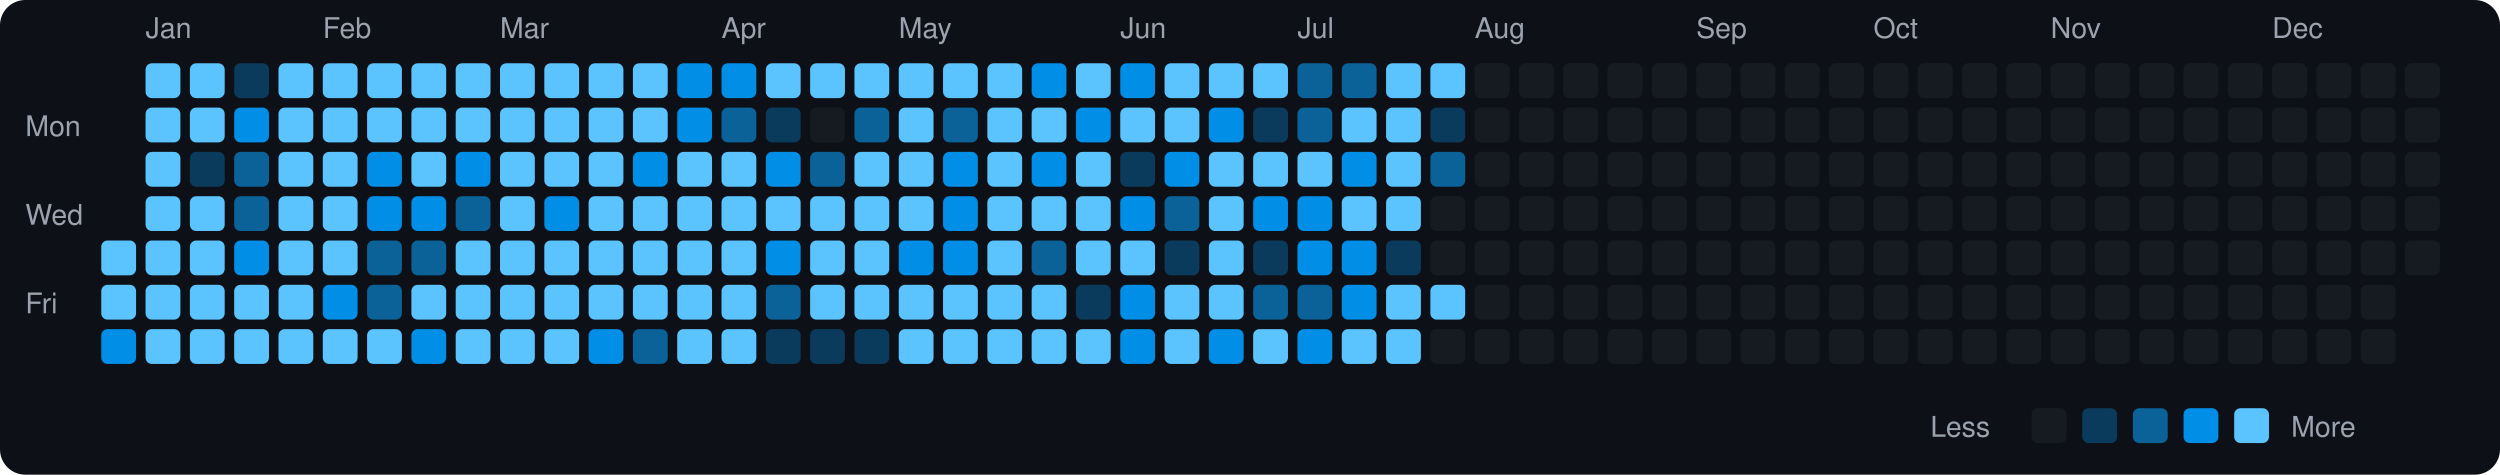
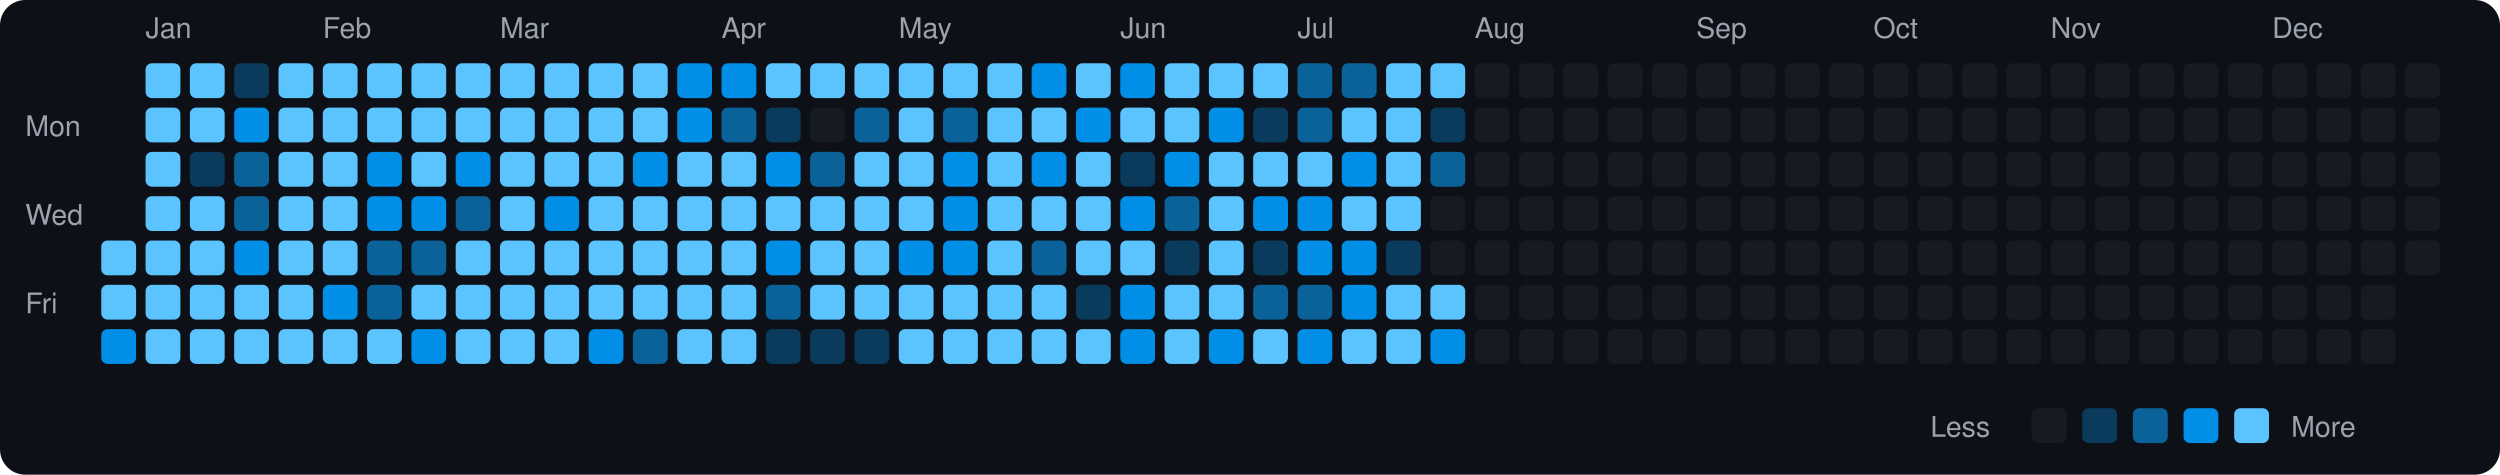
<svg xmlns="http://www.w3.org/2000/svg" viewBox="0 0 790 150" width="790" height="150">
  <rect width="790" height="150" fill="#0d1117" rx="8" ry="8" />
  <text x="8" y="43" fill="#9ca3af" font-size="9" font-family="-apple-system, BlinkMacSystemFont, 'Segoe UI', Helvetica, Arial, sans-serif">Mon</text>
  <text x="8" y="71" fill="#9ca3af" font-size="9" font-family="-apple-system, BlinkMacSystemFont, 'Segoe UI', Helvetica, Arial, sans-serif">Wed</text>
  <text x="8" y="99" fill="#9ca3af" font-size="9" font-family="-apple-system, BlinkMacSystemFont, 'Segoe UI', Helvetica, Arial, sans-serif">Fri</text>
  <rect x="32" y="76" width="11" height="11" rx="2" ry="2" fill="#5bc4ff">
    </rect>
  <rect x="32" y="90" width="11" height="11" rx="2" ry="2" fill="#5bc4ff">
    </rect>
  <rect x="32" y="104" width="11" height="11" rx="2" ry="2" fill="#008ee6">
    </rect>
  <text x="46" y="12" fill="#9ca3af" font-size="9" font-family="-apple-system, BlinkMacSystemFont, 'Segoe UI', Helvetica, Arial, sans-serif">Jan</text>
  <rect x="46" y="20" width="11" height="11" rx="2" ry="2" fill="#5bc4ff">
    </rect>
  <rect x="46" y="34" width="11" height="11" rx="2" ry="2" fill="#5bc4ff">
    </rect>
  <rect x="46" y="48" width="11" height="11" rx="2" ry="2" fill="#5bc4ff">
    </rect>
  <rect x="46" y="62" width="11" height="11" rx="2" ry="2" fill="#5bc4ff">
    </rect>
  <rect x="46" y="76" width="11" height="11" rx="2" ry="2" fill="#5bc4ff">
    </rect>
  <rect x="46" y="90" width="11" height="11" rx="2" ry="2" fill="#5bc4ff">
    </rect>
  <rect x="46" y="104" width="11" height="11" rx="2" ry="2" fill="#5bc4ff">
    </rect>
  <rect x="60" y="20" width="11" height="11" rx="2" ry="2" fill="#5bc4ff">
    </rect>
  <rect x="60" y="34" width="11" height="11" rx="2" ry="2" fill="#5bc4ff">
    </rect>
  <rect x="60" y="48" width="11" height="11" rx="2" ry="2" fill="#0b3b5c">
    </rect>
  <rect x="60" y="62" width="11" height="11" rx="2" ry="2" fill="#5bc4ff">
    </rect>
  <rect x="60" y="76" width="11" height="11" rx="2" ry="2" fill="#5bc4ff">
    </rect>
  <rect x="60" y="90" width="11" height="11" rx="2" ry="2" fill="#5bc4ff">
    </rect>
  <rect x="60" y="104" width="11" height="11" rx="2" ry="2" fill="#5bc4ff">
    </rect>
  <rect x="74" y="20" width="11" height="11" rx="2" ry="2" fill="#0b3b5c">
    </rect>
  <rect x="74" y="34" width="11" height="11" rx="2" ry="2" fill="#008ee6">
    </rect>
  <rect x="74" y="48" width="11" height="11" rx="2" ry="2" fill="#0a6299">
    </rect>
  <rect x="74" y="62" width="11" height="11" rx="2" ry="2" fill="#0a6299">
    </rect>
  <rect x="74" y="76" width="11" height="11" rx="2" ry="2" fill="#008ee6">
    </rect>
  <rect x="74" y="90" width="11" height="11" rx="2" ry="2" fill="#5bc4ff">
    </rect>
  <rect x="74" y="104" width="11" height="11" rx="2" ry="2" fill="#5bc4ff">
    </rect>
  <rect x="88" y="20" width="11" height="11" rx="2" ry="2" fill="#5bc4ff">
    </rect>
  <rect x="88" y="34" width="11" height="11" rx="2" ry="2" fill="#5bc4ff">
    </rect>
  <rect x="88" y="48" width="11" height="11" rx="2" ry="2" fill="#5bc4ff">
    </rect>
  <rect x="88" y="62" width="11" height="11" rx="2" ry="2" fill="#5bc4ff">
    </rect>
  <rect x="88" y="76" width="11" height="11" rx="2" ry="2" fill="#5bc4ff">
    </rect>
  <rect x="88" y="90" width="11" height="11" rx="2" ry="2" fill="#5bc4ff">
    </rect>
  <rect x="88" y="104" width="11" height="11" rx="2" ry="2" fill="#5bc4ff">
    </rect>
  <text x="102" y="12" fill="#9ca3af" font-size="9" font-family="-apple-system, BlinkMacSystemFont, 'Segoe UI', Helvetica, Arial, sans-serif">Feb</text>
  <rect x="102" y="20" width="11" height="11" rx="2" ry="2" fill="#5bc4ff">
    </rect>
  <rect x="102" y="34" width="11" height="11" rx="2" ry="2" fill="#5bc4ff">
    </rect>
  <rect x="102" y="48" width="11" height="11" rx="2" ry="2" fill="#5bc4ff">
    </rect>
  <rect x="102" y="62" width="11" height="11" rx="2" ry="2" fill="#5bc4ff">
    </rect>
  <rect x="102" y="76" width="11" height="11" rx="2" ry="2" fill="#5bc4ff">
    </rect>
  <rect x="102" y="90" width="11" height="11" rx="2" ry="2" fill="#008ee6">
    </rect>
  <rect x="102" y="104" width="11" height="11" rx="2" ry="2" fill="#5bc4ff">
    </rect>
  <rect x="116" y="20" width="11" height="11" rx="2" ry="2" fill="#5bc4ff">
    </rect>
  <rect x="116" y="34" width="11" height="11" rx="2" ry="2" fill="#5bc4ff">
    </rect>
  <rect x="116" y="48" width="11" height="11" rx="2" ry="2" fill="#008ee6">
    </rect>
  <rect x="116" y="62" width="11" height="11" rx="2" ry="2" fill="#008ee6">
    </rect>
  <rect x="116" y="76" width="11" height="11" rx="2" ry="2" fill="#0a6299">
    </rect>
  <rect x="116" y="90" width="11" height="11" rx="2" ry="2" fill="#0a6299">
    </rect>
  <rect x="116" y="104" width="11" height="11" rx="2" ry="2" fill="#5bc4ff">
    </rect>
  <rect x="130" y="20" width="11" height="11" rx="2" ry="2" fill="#5bc4ff">
    </rect>
  <rect x="130" y="34" width="11" height="11" rx="2" ry="2" fill="#5bc4ff">
    </rect>
  <rect x="130" y="48" width="11" height="11" rx="2" ry="2" fill="#5bc4ff">
    </rect>
  <rect x="130" y="62" width="11" height="11" rx="2" ry="2" fill="#008ee6">
    </rect>
  <rect x="130" y="76" width="11" height="11" rx="2" ry="2" fill="#0a6299">
    </rect>
  <rect x="130" y="90" width="11" height="11" rx="2" ry="2" fill="#5bc4ff">
    </rect>
  <rect x="130" y="104" width="11" height="11" rx="2" ry="2" fill="#008ee6">
    </rect>
  <rect x="144" y="20" width="11" height="11" rx="2" ry="2" fill="#5bc4ff">
    </rect>
  <rect x="144" y="34" width="11" height="11" rx="2" ry="2" fill="#5bc4ff">
    </rect>
  <rect x="144" y="48" width="11" height="11" rx="2" ry="2" fill="#008ee6">
    </rect>
  <rect x="144" y="62" width="11" height="11" rx="2" ry="2" fill="#0a6299">
    </rect>
  <rect x="144" y="76" width="11" height="11" rx="2" ry="2" fill="#5bc4ff">
    </rect>
  <rect x="144" y="90" width="11" height="11" rx="2" ry="2" fill="#5bc4ff">
    </rect>
  <rect x="144" y="104" width="11" height="11" rx="2" ry="2" fill="#5bc4ff">
    </rect>
  <text x="158" y="12" fill="#9ca3af" font-size="9" font-family="-apple-system, BlinkMacSystemFont, 'Segoe UI', Helvetica, Arial, sans-serif">Mar</text>
  <rect x="158" y="20" width="11" height="11" rx="2" ry="2" fill="#5bc4ff">
    </rect>
  <rect x="158" y="34" width="11" height="11" rx="2" ry="2" fill="#5bc4ff">
    </rect>
  <rect x="158" y="48" width="11" height="11" rx="2" ry="2" fill="#5bc4ff">
    </rect>
  <rect x="158" y="62" width="11" height="11" rx="2" ry="2" fill="#5bc4ff">
    </rect>
  <rect x="158" y="76" width="11" height="11" rx="2" ry="2" fill="#5bc4ff">
    </rect>
  <rect x="158" y="90" width="11" height="11" rx="2" ry="2" fill="#5bc4ff">
    </rect>
  <rect x="158" y="104" width="11" height="11" rx="2" ry="2" fill="#5bc4ff">
    </rect>
  <rect x="172" y="20" width="11" height="11" rx="2" ry="2" fill="#5bc4ff">
    </rect>
  <rect x="172" y="34" width="11" height="11" rx="2" ry="2" fill="#5bc4ff">
    </rect>
  <rect x="172" y="48" width="11" height="11" rx="2" ry="2" fill="#5bc4ff">
    </rect>
  <rect x="172" y="62" width="11" height="11" rx="2" ry="2" fill="#008ee6">
    </rect>
  <rect x="172" y="76" width="11" height="11" rx="2" ry="2" fill="#5bc4ff">
    </rect>
  <rect x="172" y="90" width="11" height="11" rx="2" ry="2" fill="#5bc4ff">
    </rect>
  <rect x="172" y="104" width="11" height="11" rx="2" ry="2" fill="#5bc4ff">
    </rect>
  <rect x="186" y="20" width="11" height="11" rx="2" ry="2" fill="#5bc4ff">
    </rect>
  <rect x="186" y="34" width="11" height="11" rx="2" ry="2" fill="#5bc4ff">
    </rect>
  <rect x="186" y="48" width="11" height="11" rx="2" ry="2" fill="#5bc4ff">
    </rect>
  <rect x="186" y="62" width="11" height="11" rx="2" ry="2" fill="#5bc4ff">
    </rect>
  <rect x="186" y="76" width="11" height="11" rx="2" ry="2" fill="#5bc4ff">
    </rect>
  <rect x="186" y="90" width="11" height="11" rx="2" ry="2" fill="#5bc4ff">
    </rect>
  <rect x="186" y="104" width="11" height="11" rx="2" ry="2" fill="#008ee6">
    </rect>
  <rect x="200" y="20" width="11" height="11" rx="2" ry="2" fill="#5bc4ff">
    </rect>
  <rect x="200" y="34" width="11" height="11" rx="2" ry="2" fill="#5bc4ff">
    </rect>
  <rect x="200" y="48" width="11" height="11" rx="2" ry="2" fill="#008ee6">
    </rect>
  <rect x="200" y="62" width="11" height="11" rx="2" ry="2" fill="#5bc4ff">
    </rect>
  <rect x="200" y="76" width="11" height="11" rx="2" ry="2" fill="#5bc4ff">
    </rect>
  <rect x="200" y="90" width="11" height="11" rx="2" ry="2" fill="#5bc4ff">
    </rect>
  <rect x="200" y="104" width="11" height="11" rx="2" ry="2" fill="#0a6299">
    </rect>
  <rect x="214" y="20" width="11" height="11" rx="2" ry="2" fill="#008ee6">
    </rect>
  <rect x="214" y="34" width="11" height="11" rx="2" ry="2" fill="#008ee6">
    </rect>
  <rect x="214" y="48" width="11" height="11" rx="2" ry="2" fill="#5bc4ff">
    </rect>
  <rect x="214" y="62" width="11" height="11" rx="2" ry="2" fill="#5bc4ff">
    </rect>
  <rect x="214" y="76" width="11" height="11" rx="2" ry="2" fill="#5bc4ff">
    </rect>
  <rect x="214" y="90" width="11" height="11" rx="2" ry="2" fill="#5bc4ff">
    </rect>
  <rect x="214" y="104" width="11" height="11" rx="2" ry="2" fill="#5bc4ff">
    </rect>
  <text x="228" y="12" fill="#9ca3af" font-size="9" font-family="-apple-system, BlinkMacSystemFont, 'Segoe UI', Helvetica, Arial, sans-serif">Apr</text>
  <rect x="228" y="20" width="11" height="11" rx="2" ry="2" fill="#008ee6">
    </rect>
  <rect x="228" y="34" width="11" height="11" rx="2" ry="2" fill="#0a6299">
    </rect>
  <rect x="228" y="48" width="11" height="11" rx="2" ry="2" fill="#5bc4ff">
    </rect>
  <rect x="228" y="62" width="11" height="11" rx="2" ry="2" fill="#5bc4ff">
    </rect>
  <rect x="228" y="76" width="11" height="11" rx="2" ry="2" fill="#5bc4ff">
    </rect>
  <rect x="228" y="90" width="11" height="11" rx="2" ry="2" fill="#5bc4ff">
    </rect>
  <rect x="228" y="104" width="11" height="11" rx="2" ry="2" fill="#5bc4ff">
    </rect>
  <rect x="242" y="20" width="11" height="11" rx="2" ry="2" fill="#5bc4ff">
    </rect>
  <rect x="242" y="34" width="11" height="11" rx="2" ry="2" fill="#0b3b5c">
    </rect>
  <rect x="242" y="48" width="11" height="11" rx="2" ry="2" fill="#008ee6">
    </rect>
  <rect x="242" y="62" width="11" height="11" rx="2" ry="2" fill="#5bc4ff">
    </rect>
  <rect x="242" y="76" width="11" height="11" rx="2" ry="2" fill="#008ee6">
    </rect>
  <rect x="242" y="90" width="11" height="11" rx="2" ry="2" fill="#0a6299">
    </rect>
  <rect x="242" y="104" width="11" height="11" rx="2" ry="2" fill="#0b3b5c">
    </rect>
  <rect x="256" y="20" width="11" height="11" rx="2" ry="2" fill="#5bc4ff">
    </rect>
  <rect x="256" y="34" width="11" height="11" rx="2" ry="2" fill="#161b22">
    </rect>
  <rect x="256" y="48" width="11" height="11" rx="2" ry="2" fill="#0a6299">
    </rect>
  <rect x="256" y="62" width="11" height="11" rx="2" ry="2" fill="#5bc4ff">
    </rect>
  <rect x="256" y="76" width="11" height="11" rx="2" ry="2" fill="#5bc4ff">
    </rect>
  <rect x="256" y="90" width="11" height="11" rx="2" ry="2" fill="#5bc4ff">
    </rect>
  <rect x="256" y="104" width="11" height="11" rx="2" ry="2" fill="#0b3b5c">
    </rect>
  <rect x="270" y="20" width="11" height="11" rx="2" ry="2" fill="#5bc4ff">
    </rect>
  <rect x="270" y="34" width="11" height="11" rx="2" ry="2" fill="#0a6299">
    </rect>
  <rect x="270" y="48" width="11" height="11" rx="2" ry="2" fill="#5bc4ff">
    </rect>
  <rect x="270" y="62" width="11" height="11" rx="2" ry="2" fill="#5bc4ff">
    </rect>
  <rect x="270" y="76" width="11" height="11" rx="2" ry="2" fill="#5bc4ff">
    </rect>
  <rect x="270" y="90" width="11" height="11" rx="2" ry="2" fill="#5bc4ff">
    </rect>
  <rect x="270" y="104" width="11" height="11" rx="2" ry="2" fill="#0b3b5c">
    </rect>
  <text x="284" y="12" fill="#9ca3af" font-size="9" font-family="-apple-system, BlinkMacSystemFont, 'Segoe UI', Helvetica, Arial, sans-serif">May</text>
  <rect x="284" y="20" width="11" height="11" rx="2" ry="2" fill="#5bc4ff">
    </rect>
  <rect x="284" y="34" width="11" height="11" rx="2" ry="2" fill="#5bc4ff">
    </rect>
  <rect x="284" y="48" width="11" height="11" rx="2" ry="2" fill="#5bc4ff">
    </rect>
  <rect x="284" y="62" width="11" height="11" rx="2" ry="2" fill="#5bc4ff">
    </rect>
  <rect x="284" y="76" width="11" height="11" rx="2" ry="2" fill="#008ee6">
    </rect>
  <rect x="284" y="90" width="11" height="11" rx="2" ry="2" fill="#5bc4ff">
    </rect>
  <rect x="284" y="104" width="11" height="11" rx="2" ry="2" fill="#5bc4ff">
    </rect>
  <rect x="298" y="20" width="11" height="11" rx="2" ry="2" fill="#5bc4ff">
    </rect>
  <rect x="298" y="34" width="11" height="11" rx="2" ry="2" fill="#0a6299">
    </rect>
  <rect x="298" y="48" width="11" height="11" rx="2" ry="2" fill="#008ee6">
    </rect>
  <rect x="298" y="62" width="11" height="11" rx="2" ry="2" fill="#008ee6">
    </rect>
  <rect x="298" y="76" width="11" height="11" rx="2" ry="2" fill="#008ee6">
    </rect>
  <rect x="298" y="90" width="11" height="11" rx="2" ry="2" fill="#5bc4ff">
    </rect>
  <rect x="298" y="104" width="11" height="11" rx="2" ry="2" fill="#5bc4ff">
    </rect>
  <rect x="312" y="20" width="11" height="11" rx="2" ry="2" fill="#5bc4ff">
    </rect>
  <rect x="312" y="34" width="11" height="11" rx="2" ry="2" fill="#5bc4ff">
    </rect>
  <rect x="312" y="48" width="11" height="11" rx="2" ry="2" fill="#5bc4ff">
    </rect>
  <rect x="312" y="62" width="11" height="11" rx="2" ry="2" fill="#5bc4ff">
    </rect>
  <rect x="312" y="76" width="11" height="11" rx="2" ry="2" fill="#5bc4ff">
    </rect>
  <rect x="312" y="90" width="11" height="11" rx="2" ry="2" fill="#5bc4ff">
    </rect>
  <rect x="312" y="104" width="11" height="11" rx="2" ry="2" fill="#5bc4ff">
    </rect>
  <rect x="326" y="20" width="11" height="11" rx="2" ry="2" fill="#008ee6">
    </rect>
  <rect x="326" y="34" width="11" height="11" rx="2" ry="2" fill="#5bc4ff">
    </rect>
  <rect x="326" y="48" width="11" height="11" rx="2" ry="2" fill="#008ee6">
    </rect>
  <rect x="326" y="62" width="11" height="11" rx="2" ry="2" fill="#5bc4ff">
    </rect>
  <rect x="326" y="76" width="11" height="11" rx="2" ry="2" fill="#0a6299">
    </rect>
  <rect x="326" y="90" width="11" height="11" rx="2" ry="2" fill="#5bc4ff">
    </rect>
  <rect x="326" y="104" width="11" height="11" rx="2" ry="2" fill="#5bc4ff">
    </rect>
  <rect x="340" y="20" width="11" height="11" rx="2" ry="2" fill="#5bc4ff">
    </rect>
  <rect x="340" y="34" width="11" height="11" rx="2" ry="2" fill="#008ee6">
    </rect>
  <rect x="340" y="48" width="11" height="11" rx="2" ry="2" fill="#5bc4ff">
    </rect>
  <rect x="340" y="62" width="11" height="11" rx="2" ry="2" fill="#5bc4ff">
    </rect>
  <rect x="340" y="76" width="11" height="11" rx="2" ry="2" fill="#5bc4ff">
    </rect>
  <rect x="340" y="90" width="11" height="11" rx="2" ry="2" fill="#0b3b5c">
    </rect>
  <rect x="340" y="104" width="11" height="11" rx="2" ry="2" fill="#5bc4ff">
    </rect>
  <text x="354" y="12" fill="#9ca3af" font-size="9" font-family="-apple-system, BlinkMacSystemFont, 'Segoe UI', Helvetica, Arial, sans-serif">Jun</text>
  <rect x="354" y="20" width="11" height="11" rx="2" ry="2" fill="#008ee6">
    </rect>
  <rect x="354" y="34" width="11" height="11" rx="2" ry="2" fill="#5bc4ff">
    </rect>
  <rect x="354" y="48" width="11" height="11" rx="2" ry="2" fill="#0b3b5c">
    </rect>
  <rect x="354" y="62" width="11" height="11" rx="2" ry="2" fill="#008ee6">
    </rect>
  <rect x="354" y="76" width="11" height="11" rx="2" ry="2" fill="#5bc4ff">
    </rect>
  <rect x="354" y="90" width="11" height="11" rx="2" ry="2" fill="#008ee6">
    </rect>
  <rect x="354" y="104" width="11" height="11" rx="2" ry="2" fill="#008ee6">
    </rect>
  <rect x="368" y="20" width="11" height="11" rx="2" ry="2" fill="#5bc4ff">
    </rect>
  <rect x="368" y="34" width="11" height="11" rx="2" ry="2" fill="#5bc4ff">
    </rect>
  <rect x="368" y="48" width="11" height="11" rx="2" ry="2" fill="#008ee6">
    </rect>
  <rect x="368" y="62" width="11" height="11" rx="2" ry="2" fill="#0a6299">
    </rect>
  <rect x="368" y="76" width="11" height="11" rx="2" ry="2" fill="#0b3b5c">
    </rect>
  <rect x="368" y="90" width="11" height="11" rx="2" ry="2" fill="#5bc4ff">
    </rect>
  <rect x="368" y="104" width="11" height="11" rx="2" ry="2" fill="#5bc4ff">
    </rect>
  <rect x="382" y="20" width="11" height="11" rx="2" ry="2" fill="#5bc4ff">
    </rect>
  <rect x="382" y="34" width="11" height="11" rx="2" ry="2" fill="#008ee6">
    </rect>
  <rect x="382" y="48" width="11" height="11" rx="2" ry="2" fill="#5bc4ff">
    </rect>
  <rect x="382" y="62" width="11" height="11" rx="2" ry="2" fill="#5bc4ff">
    </rect>
  <rect x="382" y="76" width="11" height="11" rx="2" ry="2" fill="#5bc4ff">
    </rect>
  <rect x="382" y="90" width="11" height="11" rx="2" ry="2" fill="#5bc4ff">
    </rect>
  <rect x="382" y="104" width="11" height="11" rx="2" ry="2" fill="#008ee6">
    </rect>
  <rect x="396" y="20" width="11" height="11" rx="2" ry="2" fill="#5bc4ff">
    </rect>
  <rect x="396" y="34" width="11" height="11" rx="2" ry="2" fill="#0b3b5c">
    </rect>
  <rect x="396" y="48" width="11" height="11" rx="2" ry="2" fill="#5bc4ff">
    </rect>
  <rect x="396" y="62" width="11" height="11" rx="2" ry="2" fill="#008ee6">
    </rect>
  <rect x="396" y="76" width="11" height="11" rx="2" ry="2" fill="#0b3b5c">
    </rect>
  <rect x="396" y="90" width="11" height="11" rx="2" ry="2" fill="#0a6299">
    </rect>
  <rect x="396" y="104" width="11" height="11" rx="2" ry="2" fill="#5bc4ff">
    </rect>
  <text x="410" y="12" fill="#9ca3af" font-size="9" font-family="-apple-system, BlinkMacSystemFont, 'Segoe UI', Helvetica, Arial, sans-serif">Jul</text>
  <rect x="410" y="20" width="11" height="11" rx="2" ry="2" fill="#0a6299">
    </rect>
  <rect x="410" y="34" width="11" height="11" rx="2" ry="2" fill="#0a6299">
    </rect>
  <rect x="410" y="48" width="11" height="11" rx="2" ry="2" fill="#5bc4ff">
    </rect>
  <rect x="410" y="62" width="11" height="11" rx="2" ry="2" fill="#008ee6">
    </rect>
  <rect x="410" y="76" width="11" height="11" rx="2" ry="2" fill="#008ee6">
    </rect>
  <rect x="410" y="90" width="11" height="11" rx="2" ry="2" fill="#0a6299">
    </rect>
  <rect x="410" y="104" width="11" height="11" rx="2" ry="2" fill="#008ee6">
    </rect>
  <rect x="424" y="20" width="11" height="11" rx="2" ry="2" fill="#0a6299">
    </rect>
  <rect x="424" y="34" width="11" height="11" rx="2" ry="2" fill="#5bc4ff">
    </rect>
  <rect x="424" y="48" width="11" height="11" rx="2" ry="2" fill="#008ee6">
    </rect>
  <rect x="424" y="62" width="11" height="11" rx="2" ry="2" fill="#5bc4ff">
    </rect>
  <rect x="424" y="76" width="11" height="11" rx="2" ry="2" fill="#008ee6">
    </rect>
  <rect x="424" y="90" width="11" height="11" rx="2" ry="2" fill="#008ee6">
    </rect>
  <rect x="424" y="104" width="11" height="11" rx="2" ry="2" fill="#5bc4ff">
    </rect>
  <rect x="438" y="20" width="11" height="11" rx="2" ry="2" fill="#5bc4ff">
    </rect>
  <rect x="438" y="34" width="11" height="11" rx="2" ry="2" fill="#5bc4ff">
    </rect>
  <rect x="438" y="48" width="11" height="11" rx="2" ry="2" fill="#5bc4ff">
    </rect>
  <rect x="438" y="62" width="11" height="11" rx="2" ry="2" fill="#5bc4ff">
    </rect>
  <rect x="438" y="76" width="11" height="11" rx="2" ry="2" fill="#0b3b5c">
    </rect>
  <rect x="438" y="90" width="11" height="11" rx="2" ry="2" fill="#5bc4ff">
    </rect>
  <rect x="438" y="104" width="11" height="11" rx="2" ry="2" fill="#5bc4ff">
    </rect>
  <rect x="452" y="20" width="11" height="11" rx="2" ry="2" fill="#5bc4ff">
    </rect>
  <rect x="452" y="34" width="11" height="11" rx="2" ry="2" fill="#0b3b5c">
    </rect>
  <rect x="452" y="48" width="11" height="11" rx="2" ry="2" fill="#0a6299">
    </rect>
  <rect x="452" y="62" width="11" height="11" rx="2" ry="2" fill="#161b22">
    </rect>
  <rect x="452" y="76" width="11" height="11" rx="2" ry="2" fill="#161b22">
    </rect>
  <rect x="452" y="90" width="11" height="11" rx="2" ry="2" fill="#5bc4ff">
    </rect>
-   <rect x="452" y="104" width="11" height="11" rx="2" ry="2" fill="#161b22">
+   <rect x="452" y="104" width="11" height="11" rx="2" ry="2" fill="#008ee6">
    </rect>
  <text x="466" y="12" fill="#9ca3af" font-size="9" font-family="-apple-system, BlinkMacSystemFont, 'Segoe UI', Helvetica, Arial, sans-serif">Aug</text>
  <rect x="466" y="20" width="11" height="11" rx="2" ry="2" fill="#161b22">
    </rect>
  <rect x="466" y="34" width="11" height="11" rx="2" ry="2" fill="#161b22">
    </rect>
  <rect x="466" y="48" width="11" height="11" rx="2" ry="2" fill="#161b22">
    </rect>
  <rect x="466" y="62" width="11" height="11" rx="2" ry="2" fill="#161b22">
    </rect>
  <rect x="466" y="76" width="11" height="11" rx="2" ry="2" fill="#161b22">
    </rect>
  <rect x="466" y="90" width="11" height="11" rx="2" ry="2" fill="#161b22">
    </rect>
  <rect x="466" y="104" width="11" height="11" rx="2" ry="2" fill="#161b22">
    </rect>
  <rect x="480" y="20" width="11" height="11" rx="2" ry="2" fill="#161b22">
    </rect>
  <rect x="480" y="34" width="11" height="11" rx="2" ry="2" fill="#161b22">
    </rect>
  <rect x="480" y="48" width="11" height="11" rx="2" ry="2" fill="#161b22">
    </rect>
  <rect x="480" y="62" width="11" height="11" rx="2" ry="2" fill="#161b22">
    </rect>
  <rect x="480" y="76" width="11" height="11" rx="2" ry="2" fill="#161b22">
    </rect>
  <rect x="480" y="90" width="11" height="11" rx="2" ry="2" fill="#161b22">
    </rect>
  <rect x="480" y="104" width="11" height="11" rx="2" ry="2" fill="#161b22">
    </rect>
  <rect x="494" y="20" width="11" height="11" rx="2" ry="2" fill="#161b22">
    </rect>
  <rect x="494" y="34" width="11" height="11" rx="2" ry="2" fill="#161b22">
    </rect>
  <rect x="494" y="48" width="11" height="11" rx="2" ry="2" fill="#161b22">
    </rect>
  <rect x="494" y="62" width="11" height="11" rx="2" ry="2" fill="#161b22">
    </rect>
  <rect x="494" y="76" width="11" height="11" rx="2" ry="2" fill="#161b22">
    </rect>
  <rect x="494" y="90" width="11" height="11" rx="2" ry="2" fill="#161b22">
    </rect>
  <rect x="494" y="104" width="11" height="11" rx="2" ry="2" fill="#161b22">
    </rect>
  <rect x="508" y="20" width="11" height="11" rx="2" ry="2" fill="#161b22">
    </rect>
  <rect x="508" y="34" width="11" height="11" rx="2" ry="2" fill="#161b22">
    </rect>
  <rect x="508" y="48" width="11" height="11" rx="2" ry="2" fill="#161b22">
    </rect>
  <rect x="508" y="62" width="11" height="11" rx="2" ry="2" fill="#161b22">
    </rect>
  <rect x="508" y="76" width="11" height="11" rx="2" ry="2" fill="#161b22">
    </rect>
  <rect x="508" y="90" width="11" height="11" rx="2" ry="2" fill="#161b22">
    </rect>
  <rect x="508" y="104" width="11" height="11" rx="2" ry="2" fill="#161b22">
    </rect>
  <rect x="522" y="20" width="11" height="11" rx="2" ry="2" fill="#161b22">
    </rect>
  <rect x="522" y="34" width="11" height="11" rx="2" ry="2" fill="#161b22">
    </rect>
  <rect x="522" y="48" width="11" height="11" rx="2" ry="2" fill="#161b22">
    </rect>
  <rect x="522" y="62" width="11" height="11" rx="2" ry="2" fill="#161b22">
    </rect>
  <rect x="522" y="76" width="11" height="11" rx="2" ry="2" fill="#161b22">
    </rect>
  <rect x="522" y="90" width="11" height="11" rx="2" ry="2" fill="#161b22">
    </rect>
  <rect x="522" y="104" width="11" height="11" rx="2" ry="2" fill="#161b22">
    </rect>
  <text x="536" y="12" fill="#9ca3af" font-size="9" font-family="-apple-system, BlinkMacSystemFont, 'Segoe UI', Helvetica, Arial, sans-serif">Sep</text>
  <rect x="536" y="20" width="11" height="11" rx="2" ry="2" fill="#161b22">
    </rect>
  <rect x="536" y="34" width="11" height="11" rx="2" ry="2" fill="#161b22">
    </rect>
  <rect x="536" y="48" width="11" height="11" rx="2" ry="2" fill="#161b22">
    </rect>
  <rect x="536" y="62" width="11" height="11" rx="2" ry="2" fill="#161b22">
    </rect>
  <rect x="536" y="76" width="11" height="11" rx="2" ry="2" fill="#161b22">
    </rect>
  <rect x="536" y="90" width="11" height="11" rx="2" ry="2" fill="#161b22">
    </rect>
  <rect x="536" y="104" width="11" height="11" rx="2" ry="2" fill="#161b22">
    </rect>
  <rect x="550" y="20" width="11" height="11" rx="2" ry="2" fill="#161b22">
    </rect>
  <rect x="550" y="34" width="11" height="11" rx="2" ry="2" fill="#161b22">
    </rect>
  <rect x="550" y="48" width="11" height="11" rx="2" ry="2" fill="#161b22">
    </rect>
  <rect x="550" y="62" width="11" height="11" rx="2" ry="2" fill="#161b22">
    </rect>
  <rect x="550" y="76" width="11" height="11" rx="2" ry="2" fill="#161b22">
    </rect>
  <rect x="550" y="90" width="11" height="11" rx="2" ry="2" fill="#161b22">
    </rect>
  <rect x="550" y="104" width="11" height="11" rx="2" ry="2" fill="#161b22">
    </rect>
  <rect x="564" y="20" width="11" height="11" rx="2" ry="2" fill="#161b22">
    </rect>
  <rect x="564" y="34" width="11" height="11" rx="2" ry="2" fill="#161b22">
    </rect>
  <rect x="564" y="48" width="11" height="11" rx="2" ry="2" fill="#161b22">
    </rect>
  <rect x="564" y="62" width="11" height="11" rx="2" ry="2" fill="#161b22">
    </rect>
  <rect x="564" y="76" width="11" height="11" rx="2" ry="2" fill="#161b22">
    </rect>
  <rect x="564" y="90" width="11" height="11" rx="2" ry="2" fill="#161b22">
    </rect>
  <rect x="564" y="104" width="11" height="11" rx="2" ry="2" fill="#161b22">
    </rect>
  <rect x="578" y="20" width="11" height="11" rx="2" ry="2" fill="#161b22">
    </rect>
  <rect x="578" y="34" width="11" height="11" rx="2" ry="2" fill="#161b22">
    </rect>
  <rect x="578" y="48" width="11" height="11" rx="2" ry="2" fill="#161b22">
    </rect>
  <rect x="578" y="62" width="11" height="11" rx="2" ry="2" fill="#161b22">
    </rect>
  <rect x="578" y="76" width="11" height="11" rx="2" ry="2" fill="#161b22">
    </rect>
  <rect x="578" y="90" width="11" height="11" rx="2" ry="2" fill="#161b22">
    </rect>
  <rect x="578" y="104" width="11" height="11" rx="2" ry="2" fill="#161b22">
    </rect>
  <text x="592" y="12" fill="#9ca3af" font-size="9" font-family="-apple-system, BlinkMacSystemFont, 'Segoe UI', Helvetica, Arial, sans-serif">Oct</text>
  <rect x="592" y="20" width="11" height="11" rx="2" ry="2" fill="#161b22">
    </rect>
  <rect x="592" y="34" width="11" height="11" rx="2" ry="2" fill="#161b22">
    </rect>
  <rect x="592" y="48" width="11" height="11" rx="2" ry="2" fill="#161b22">
    </rect>
  <rect x="592" y="62" width="11" height="11" rx="2" ry="2" fill="#161b22">
    </rect>
  <rect x="592" y="76" width="11" height="11" rx="2" ry="2" fill="#161b22">
    </rect>
  <rect x="592" y="90" width="11" height="11" rx="2" ry="2" fill="#161b22">
    </rect>
  <rect x="592" y="104" width="11" height="11" rx="2" ry="2" fill="#161b22">
    </rect>
  <rect x="606" y="20" width="11" height="11" rx="2" ry="2" fill="#161b22">
    </rect>
  <rect x="606" y="34" width="11" height="11" rx="2" ry="2" fill="#161b22">
    </rect>
  <rect x="606" y="48" width="11" height="11" rx="2" ry="2" fill="#161b22">
    </rect>
  <rect x="606" y="62" width="11" height="11" rx="2" ry="2" fill="#161b22">
    </rect>
  <rect x="606" y="76" width="11" height="11" rx="2" ry="2" fill="#161b22">
    </rect>
  <rect x="606" y="90" width="11" height="11" rx="2" ry="2" fill="#161b22">
    </rect>
  <rect x="606" y="104" width="11" height="11" rx="2" ry="2" fill="#161b22">
    </rect>
  <rect x="620" y="20" width="11" height="11" rx="2" ry="2" fill="#161b22">
    </rect>
  <rect x="620" y="34" width="11" height="11" rx="2" ry="2" fill="#161b22">
    </rect>
  <rect x="620" y="48" width="11" height="11" rx="2" ry="2" fill="#161b22">
    </rect>
  <rect x="620" y="62" width="11" height="11" rx="2" ry="2" fill="#161b22">
    </rect>
  <rect x="620" y="76" width="11" height="11" rx="2" ry="2" fill="#161b22">
    </rect>
  <rect x="620" y="90" width="11" height="11" rx="2" ry="2" fill="#161b22">
    </rect>
  <rect x="620" y="104" width="11" height="11" rx="2" ry="2" fill="#161b22">
    </rect>
  <rect x="634" y="20" width="11" height="11" rx="2" ry="2" fill="#161b22">
    </rect>
  <rect x="634" y="34" width="11" height="11" rx="2" ry="2" fill="#161b22">
    </rect>
  <rect x="634" y="48" width="11" height="11" rx="2" ry="2" fill="#161b22">
    </rect>
  <rect x="634" y="62" width="11" height="11" rx="2" ry="2" fill="#161b22">
    </rect>
  <rect x="634" y="76" width="11" height="11" rx="2" ry="2" fill="#161b22">
    </rect>
  <rect x="634" y="90" width="11" height="11" rx="2" ry="2" fill="#161b22">
    </rect>
  <rect x="634" y="104" width="11" height="11" rx="2" ry="2" fill="#161b22">
    </rect>
  <text x="648" y="12" fill="#9ca3af" font-size="9" font-family="-apple-system, BlinkMacSystemFont, 'Segoe UI', Helvetica, Arial, sans-serif">Nov</text>
  <rect x="648" y="20" width="11" height="11" rx="2" ry="2" fill="#161b22">
    </rect>
  <rect x="648" y="34" width="11" height="11" rx="2" ry="2" fill="#161b22">
    </rect>
  <rect x="648" y="48" width="11" height="11" rx="2" ry="2" fill="#161b22">
    </rect>
  <rect x="648" y="62" width="11" height="11" rx="2" ry="2" fill="#161b22">
    </rect>
  <rect x="648" y="76" width="11" height="11" rx="2" ry="2" fill="#161b22">
    </rect>
  <rect x="648" y="90" width="11" height="11" rx="2" ry="2" fill="#161b22">
    </rect>
  <rect x="648" y="104" width="11" height="11" rx="2" ry="2" fill="#161b22">
    </rect>
  <rect x="662" y="20" width="11" height="11" rx="2" ry="2" fill="#161b22">
    </rect>
  <rect x="662" y="34" width="11" height="11" rx="2" ry="2" fill="#161b22">
    </rect>
  <rect x="662" y="48" width="11" height="11" rx="2" ry="2" fill="#161b22">
    </rect>
  <rect x="662" y="62" width="11" height="11" rx="2" ry="2" fill="#161b22">
    </rect>
  <rect x="662" y="76" width="11" height="11" rx="2" ry="2" fill="#161b22">
    </rect>
  <rect x="662" y="90" width="11" height="11" rx="2" ry="2" fill="#161b22">
    </rect>
  <rect x="662" y="104" width="11" height="11" rx="2" ry="2" fill="#161b22">
    </rect>
  <rect x="676" y="20" width="11" height="11" rx="2" ry="2" fill="#161b22">
    </rect>
  <rect x="676" y="34" width="11" height="11" rx="2" ry="2" fill="#161b22">
    </rect>
  <rect x="676" y="48" width="11" height="11" rx="2" ry="2" fill="#161b22">
    </rect>
  <rect x="676" y="62" width="11" height="11" rx="2" ry="2" fill="#161b22">
    </rect>
  <rect x="676" y="76" width="11" height="11" rx="2" ry="2" fill="#161b22">
    </rect>
  <rect x="676" y="90" width="11" height="11" rx="2" ry="2" fill="#161b22">
    </rect>
  <rect x="676" y="104" width="11" height="11" rx="2" ry="2" fill="#161b22">
    </rect>
  <rect x="690" y="20" width="11" height="11" rx="2" ry="2" fill="#161b22">
    </rect>
  <rect x="690" y="34" width="11" height="11" rx="2" ry="2" fill="#161b22">
    </rect>
  <rect x="690" y="48" width="11" height="11" rx="2" ry="2" fill="#161b22">
    </rect>
  <rect x="690" y="62" width="11" height="11" rx="2" ry="2" fill="#161b22">
    </rect>
  <rect x="690" y="76" width="11" height="11" rx="2" ry="2" fill="#161b22">
    </rect>
  <rect x="690" y="90" width="11" height="11" rx="2" ry="2" fill="#161b22">
    </rect>
  <rect x="690" y="104" width="11" height="11" rx="2" ry="2" fill="#161b22">
    </rect>
  <rect x="704" y="20" width="11" height="11" rx="2" ry="2" fill="#161b22">
    </rect>
  <rect x="704" y="34" width="11" height="11" rx="2" ry="2" fill="#161b22">
    </rect>
  <rect x="704" y="48" width="11" height="11" rx="2" ry="2" fill="#161b22">
    </rect>
  <rect x="704" y="62" width="11" height="11" rx="2" ry="2" fill="#161b22">
    </rect>
  <rect x="704" y="76" width="11" height="11" rx="2" ry="2" fill="#161b22">
    </rect>
  <rect x="704" y="90" width="11" height="11" rx="2" ry="2" fill="#161b22">
    </rect>
  <rect x="704" y="104" width="11" height="11" rx="2" ry="2" fill="#161b22">
    </rect>
  <text x="718" y="12" fill="#9ca3af" font-size="9" font-family="-apple-system, BlinkMacSystemFont, 'Segoe UI', Helvetica, Arial, sans-serif">Dec</text>
  <rect x="718" y="20" width="11" height="11" rx="2" ry="2" fill="#161b22">
    </rect>
  <rect x="718" y="34" width="11" height="11" rx="2" ry="2" fill="#161b22">
    </rect>
  <rect x="718" y="48" width="11" height="11" rx="2" ry="2" fill="#161b22">
    </rect>
  <rect x="718" y="62" width="11" height="11" rx="2" ry="2" fill="#161b22">
    </rect>
  <rect x="718" y="76" width="11" height="11" rx="2" ry="2" fill="#161b22">
    </rect>
  <rect x="718" y="90" width="11" height="11" rx="2" ry="2" fill="#161b22">
    </rect>
  <rect x="718" y="104" width="11" height="11" rx="2" ry="2" fill="#161b22">
    </rect>
  <rect x="732" y="20" width="11" height="11" rx="2" ry="2" fill="#161b22">
    </rect>
  <rect x="732" y="34" width="11" height="11" rx="2" ry="2" fill="#161b22">
    </rect>
  <rect x="732" y="48" width="11" height="11" rx="2" ry="2" fill="#161b22">
    </rect>
  <rect x="732" y="62" width="11" height="11" rx="2" ry="2" fill="#161b22">
    </rect>
  <rect x="732" y="76" width="11" height="11" rx="2" ry="2" fill="#161b22">
    </rect>
  <rect x="732" y="90" width="11" height="11" rx="2" ry="2" fill="#161b22">
    </rect>
  <rect x="732" y="104" width="11" height="11" rx="2" ry="2" fill="#161b22">
    </rect>
  <rect x="746" y="20" width="11" height="11" rx="2" ry="2" fill="#161b22">
    </rect>
  <rect x="746" y="34" width="11" height="11" rx="2" ry="2" fill="#161b22">
    </rect>
  <rect x="746" y="48" width="11" height="11" rx="2" ry="2" fill="#161b22">
    </rect>
  <rect x="746" y="62" width="11" height="11" rx="2" ry="2" fill="#161b22">
    </rect>
  <rect x="746" y="76" width="11" height="11" rx="2" ry="2" fill="#161b22">
    </rect>
  <rect x="746" y="90" width="11" height="11" rx="2" ry="2" fill="#161b22">
    </rect>
  <rect x="746" y="104" width="11" height="11" rx="2" ry="2" fill="#161b22">
    </rect>
  <rect x="760" y="20" width="11" height="11" rx="2" ry="2" fill="#161b22">
    </rect>
  <rect x="760" y="34" width="11" height="11" rx="2" ry="2" fill="#161b22">
    </rect>
  <rect x="760" y="48" width="11" height="11" rx="2" ry="2" fill="#161b22">
    </rect>
  <rect x="760" y="62" width="11" height="11" rx="2" ry="2" fill="#161b22">
    </rect>
  <rect x="760" y="76" width="11" height="11" rx="2" ry="2" fill="#161b22">
    </rect>
  <text x="610" y="138" fill="#9ca3af" font-size="9" font-family="-apple-system, BlinkMacSystemFont, 'Segoe UI', Helvetica, Arial, sans-serif">Less</text>
  <rect x="642" y="129" width="11" height="11" rx="2" ry="2" fill="#161b22" />
  <rect x="658" y="129" width="11" height="11" rx="2" ry="2" fill="#0b3b5c" />
  <rect x="674" y="129" width="11" height="11" rx="2" ry="2" fill="#0a6299" />
  <rect x="690" y="129" width="11" height="11" rx="2" ry="2" fill="#008ee6" />
  <rect x="706" y="129" width="11" height="11" rx="2" ry="2" fill="#5bc4ff" />
  <text x="724" y="138" fill="#9ca3af" font-size="9" font-family="-apple-system, BlinkMacSystemFont, 'Segoe UI', Helvetica, Arial, sans-serif">More</text>
</svg>
